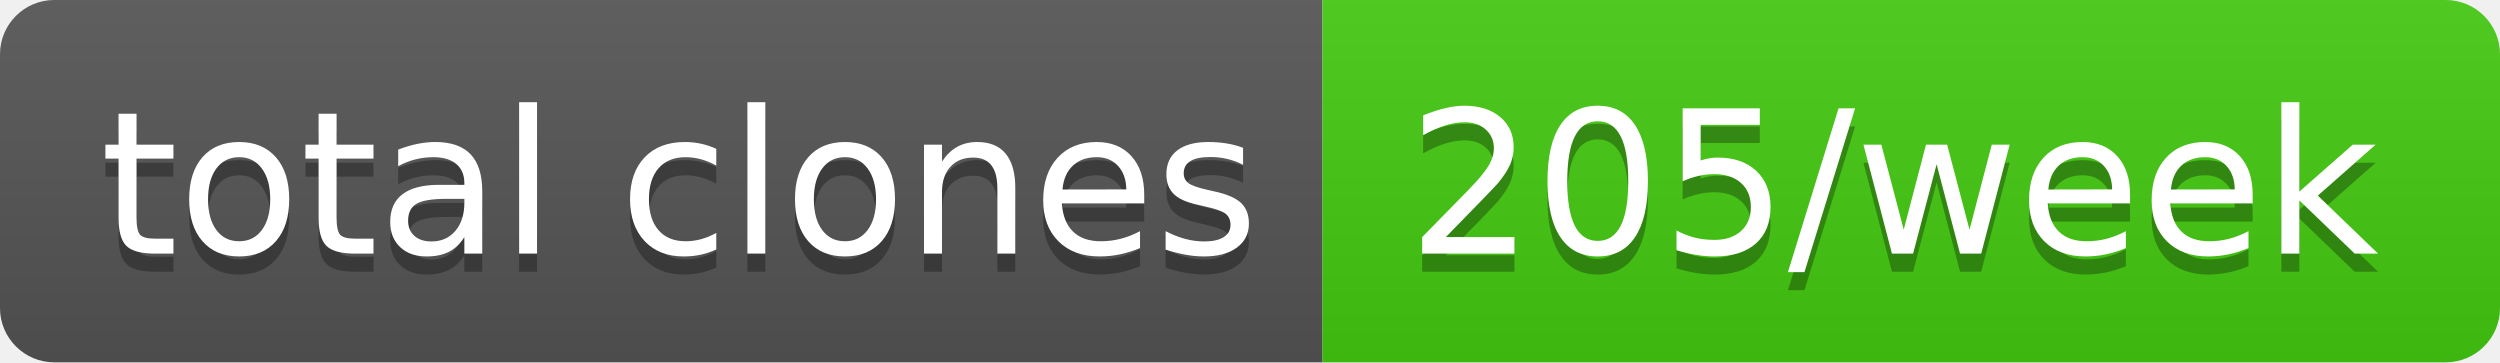
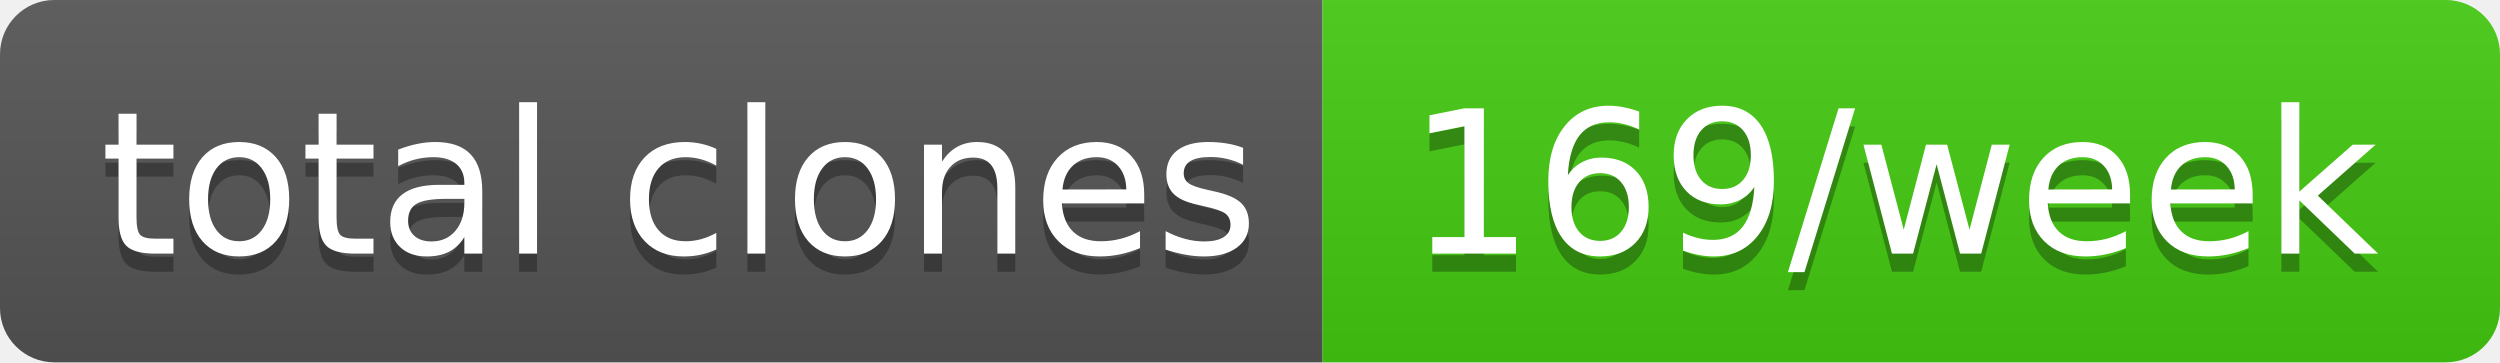
- <svg xmlns="http://www.w3.org/2000/svg" width="138" height="20" role="img" aria-label="total clones: 205/week">
+ <svg xmlns="http://www.w3.org/2000/svg" width="138" height="20" role="img" aria-label="total clones: 169/week">
  <linearGradient id="s" x2="0" y2="100%">
    <stop offset="0" stop-color="#bbb" stop-opacity=".1" />
    <stop offset="1" stop-opacity=".1" />
  </linearGradient>
  <clipPath id="r">
    <rect width="138" height="20" rx="3" fill="#fff" />
  </clipPath>
  <g clip-path="url(#r)">
    <rect width="73" height="20" fill="#555" />
    <rect x="73" width="65" height="20" fill="#4c1" />
    <rect width="138" height="20" fill="url(#s)" />
  </g>
  <g fill="#fff" text-anchor="middle" font-family="Verdana,Geneva,DejaVu Sans,sans-serif" text-rendering="geometricPrecision" font-size="110">
    <text aria-hidden="true" x="375" y="150" fill="#010101" fill-opacity=".3" transform="scale(.1)" textLength="630">total clones</text>
    <text x="375" y="140" transform="scale(.1)" fill="#fff" textLength="630">total clones</text>
-     <text aria-hidden="true" x="1045" y="150" fill="#010101" fill-opacity=".3" transform="scale(.1)" textLength="550">205/week</text>
-     <text x="1045" y="140" transform="scale(.1)" fill="#fff" textLength="550">205/week</text>
+     <text aria-hidden="true" x="1045" y="150" fill="#010101" fill-opacity=".3" transform="scale(.1)" textLength="550">169/week</text>
+     <text x="1045" y="140" transform="scale(.1)" fill="#fff" textLength="550">169/week</text>
  </g>
</svg>
